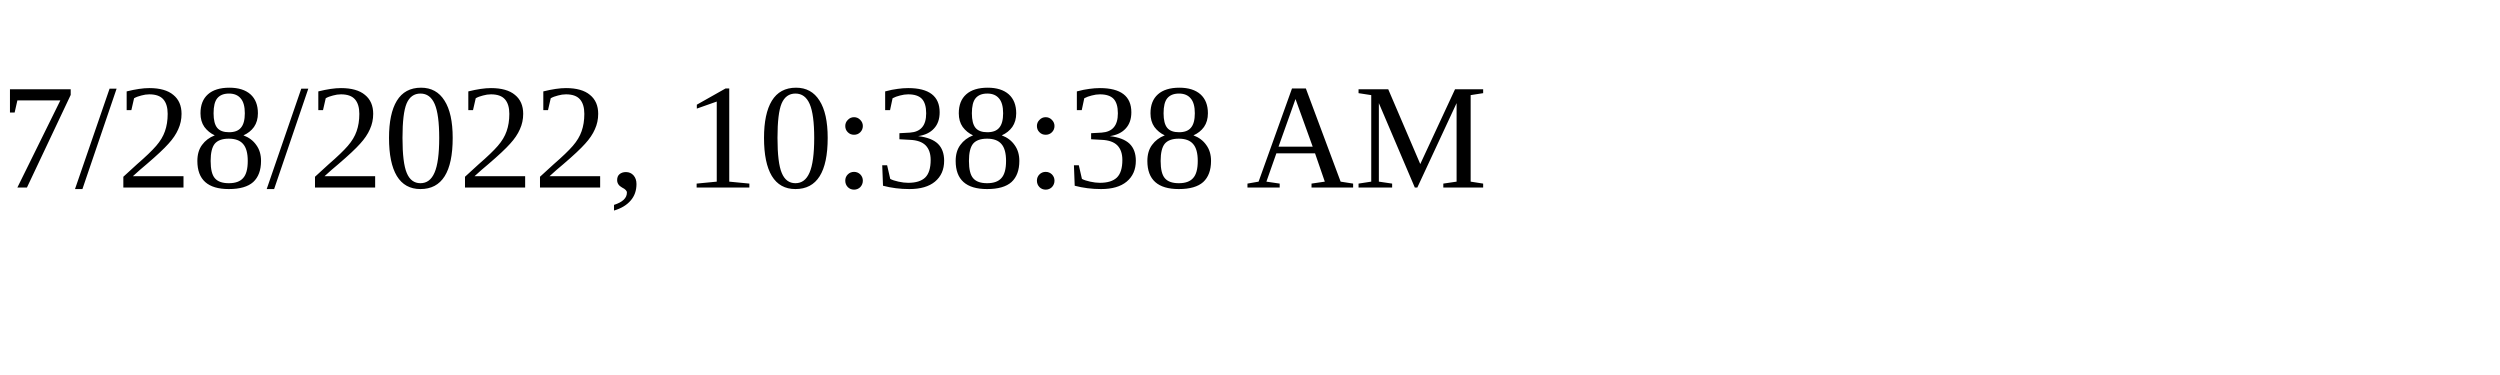
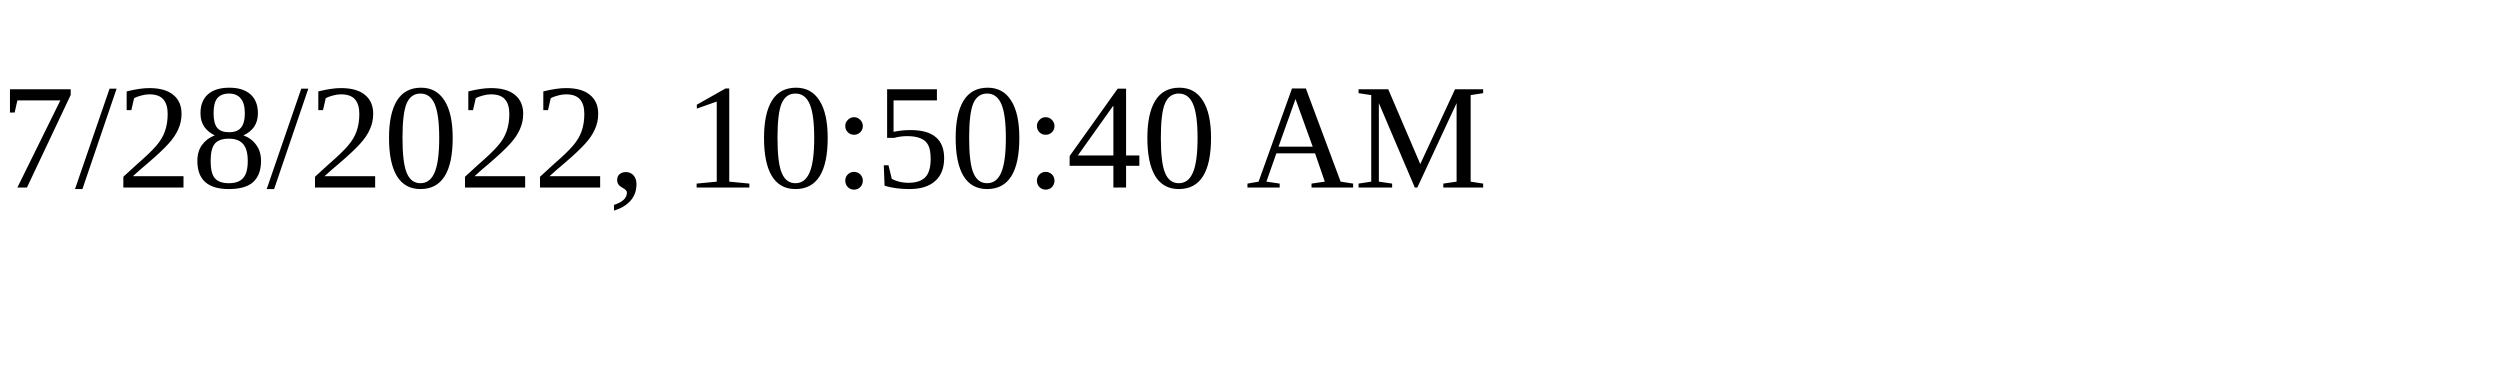
<svg xmlns="http://www.w3.org/2000/svg" height="30" width="200">
-   <text x="0" y="15">7/28/2022, 10:38:38 AM</text>
+   <text x="0" y="15">7/28/2022, 10:50:40 AM</text>
</svg>
